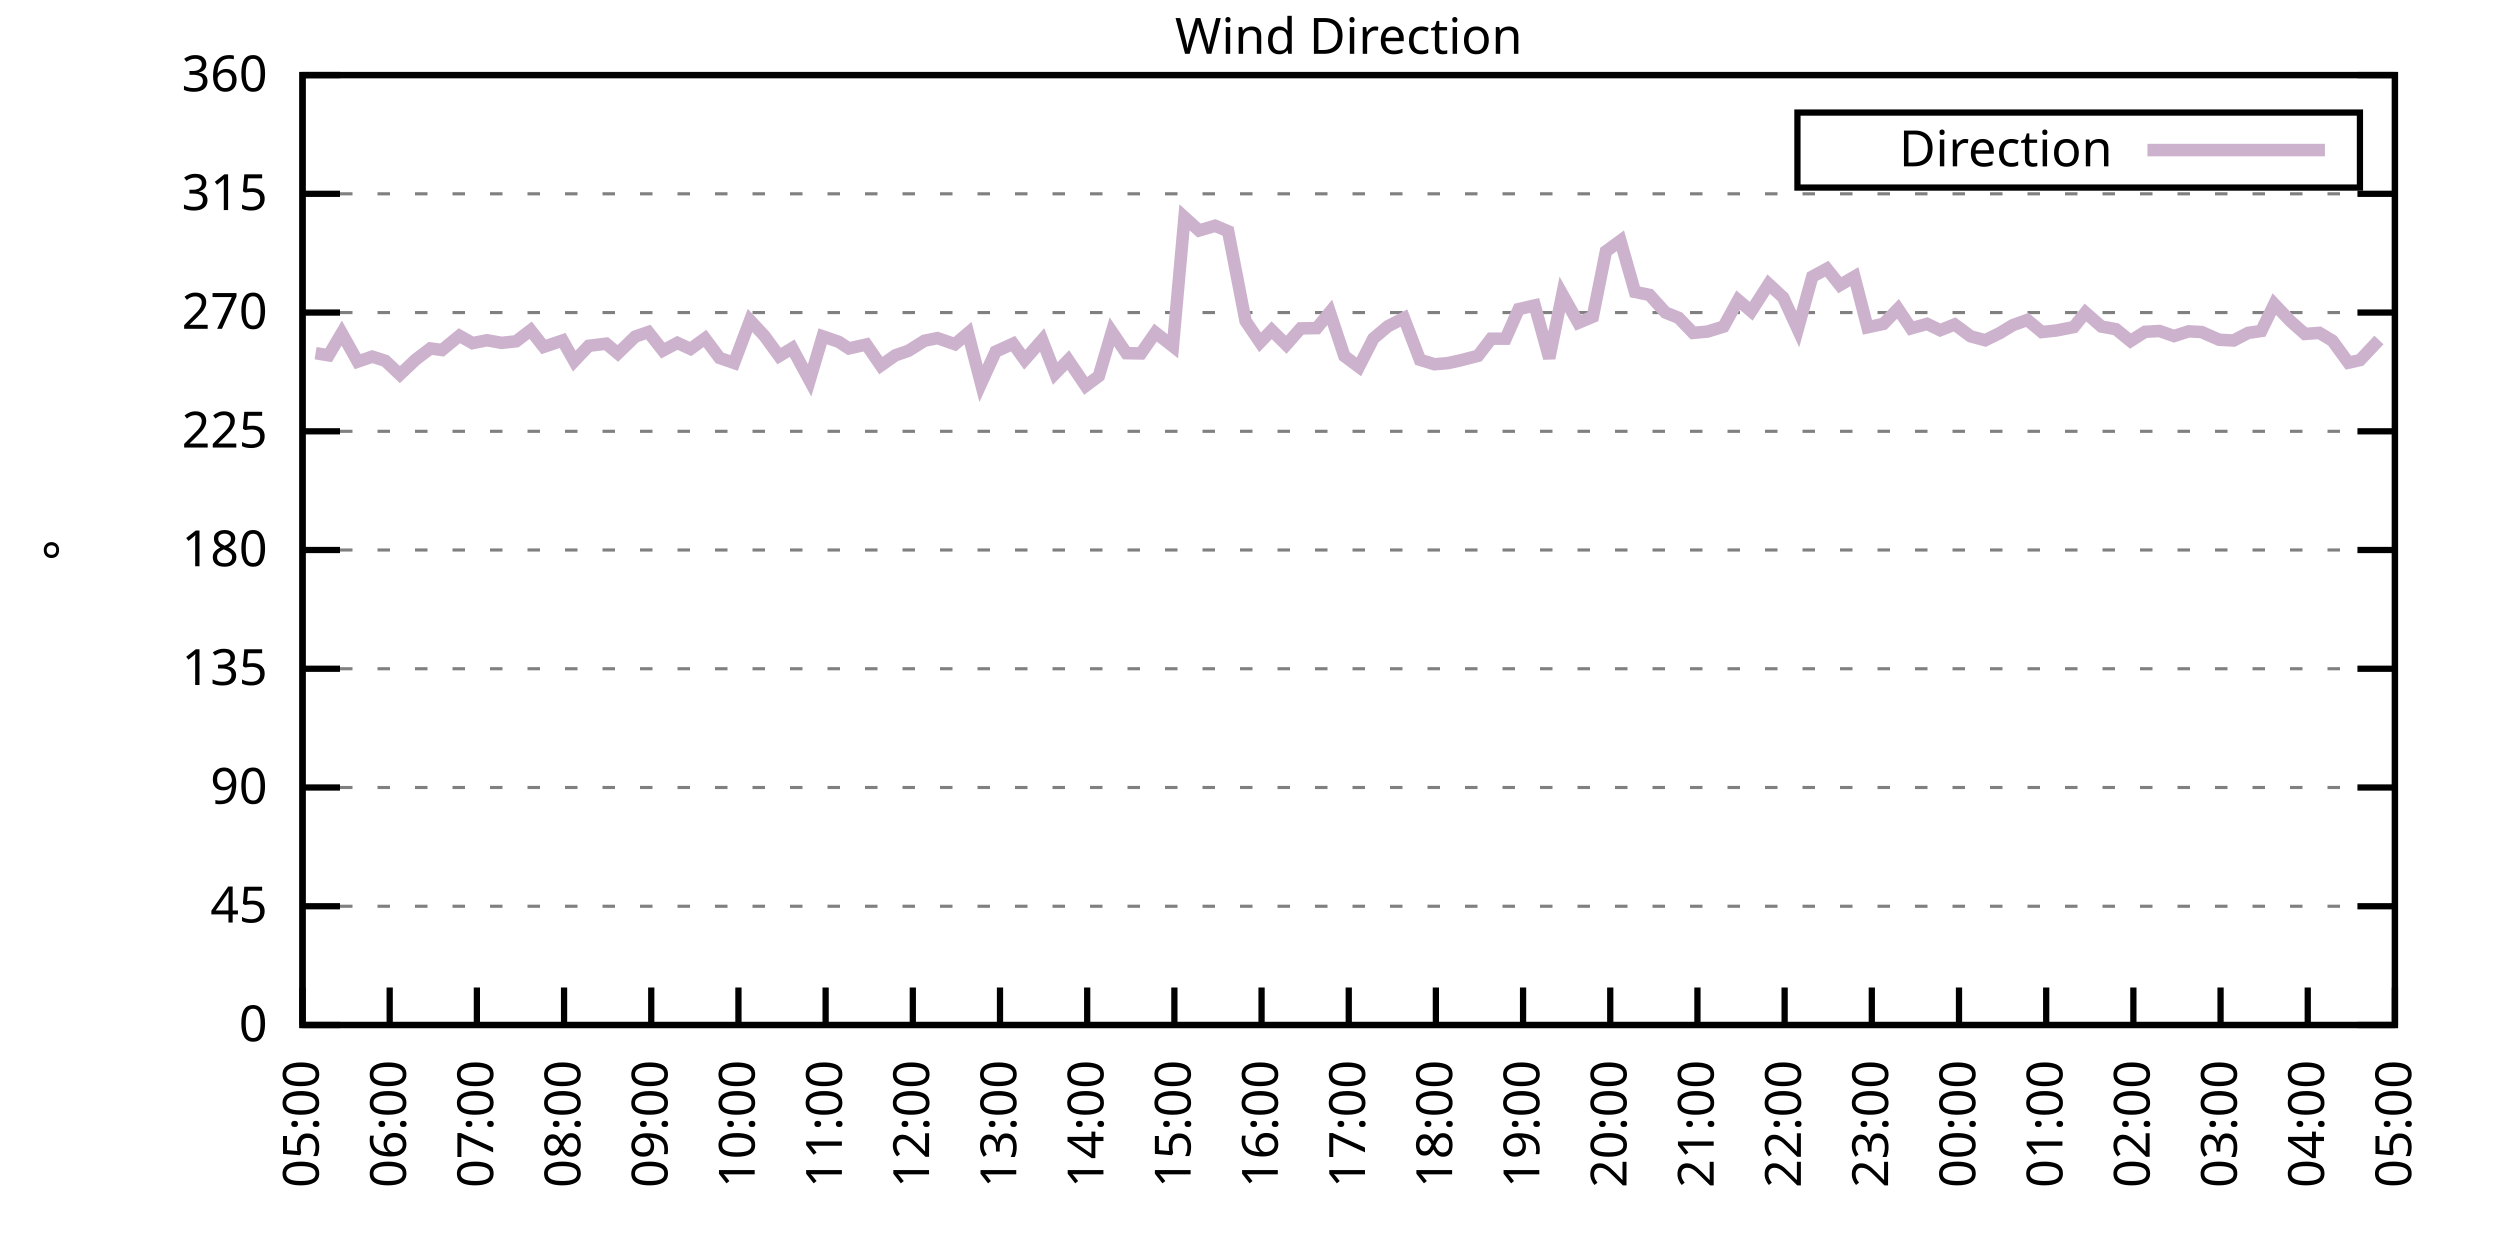
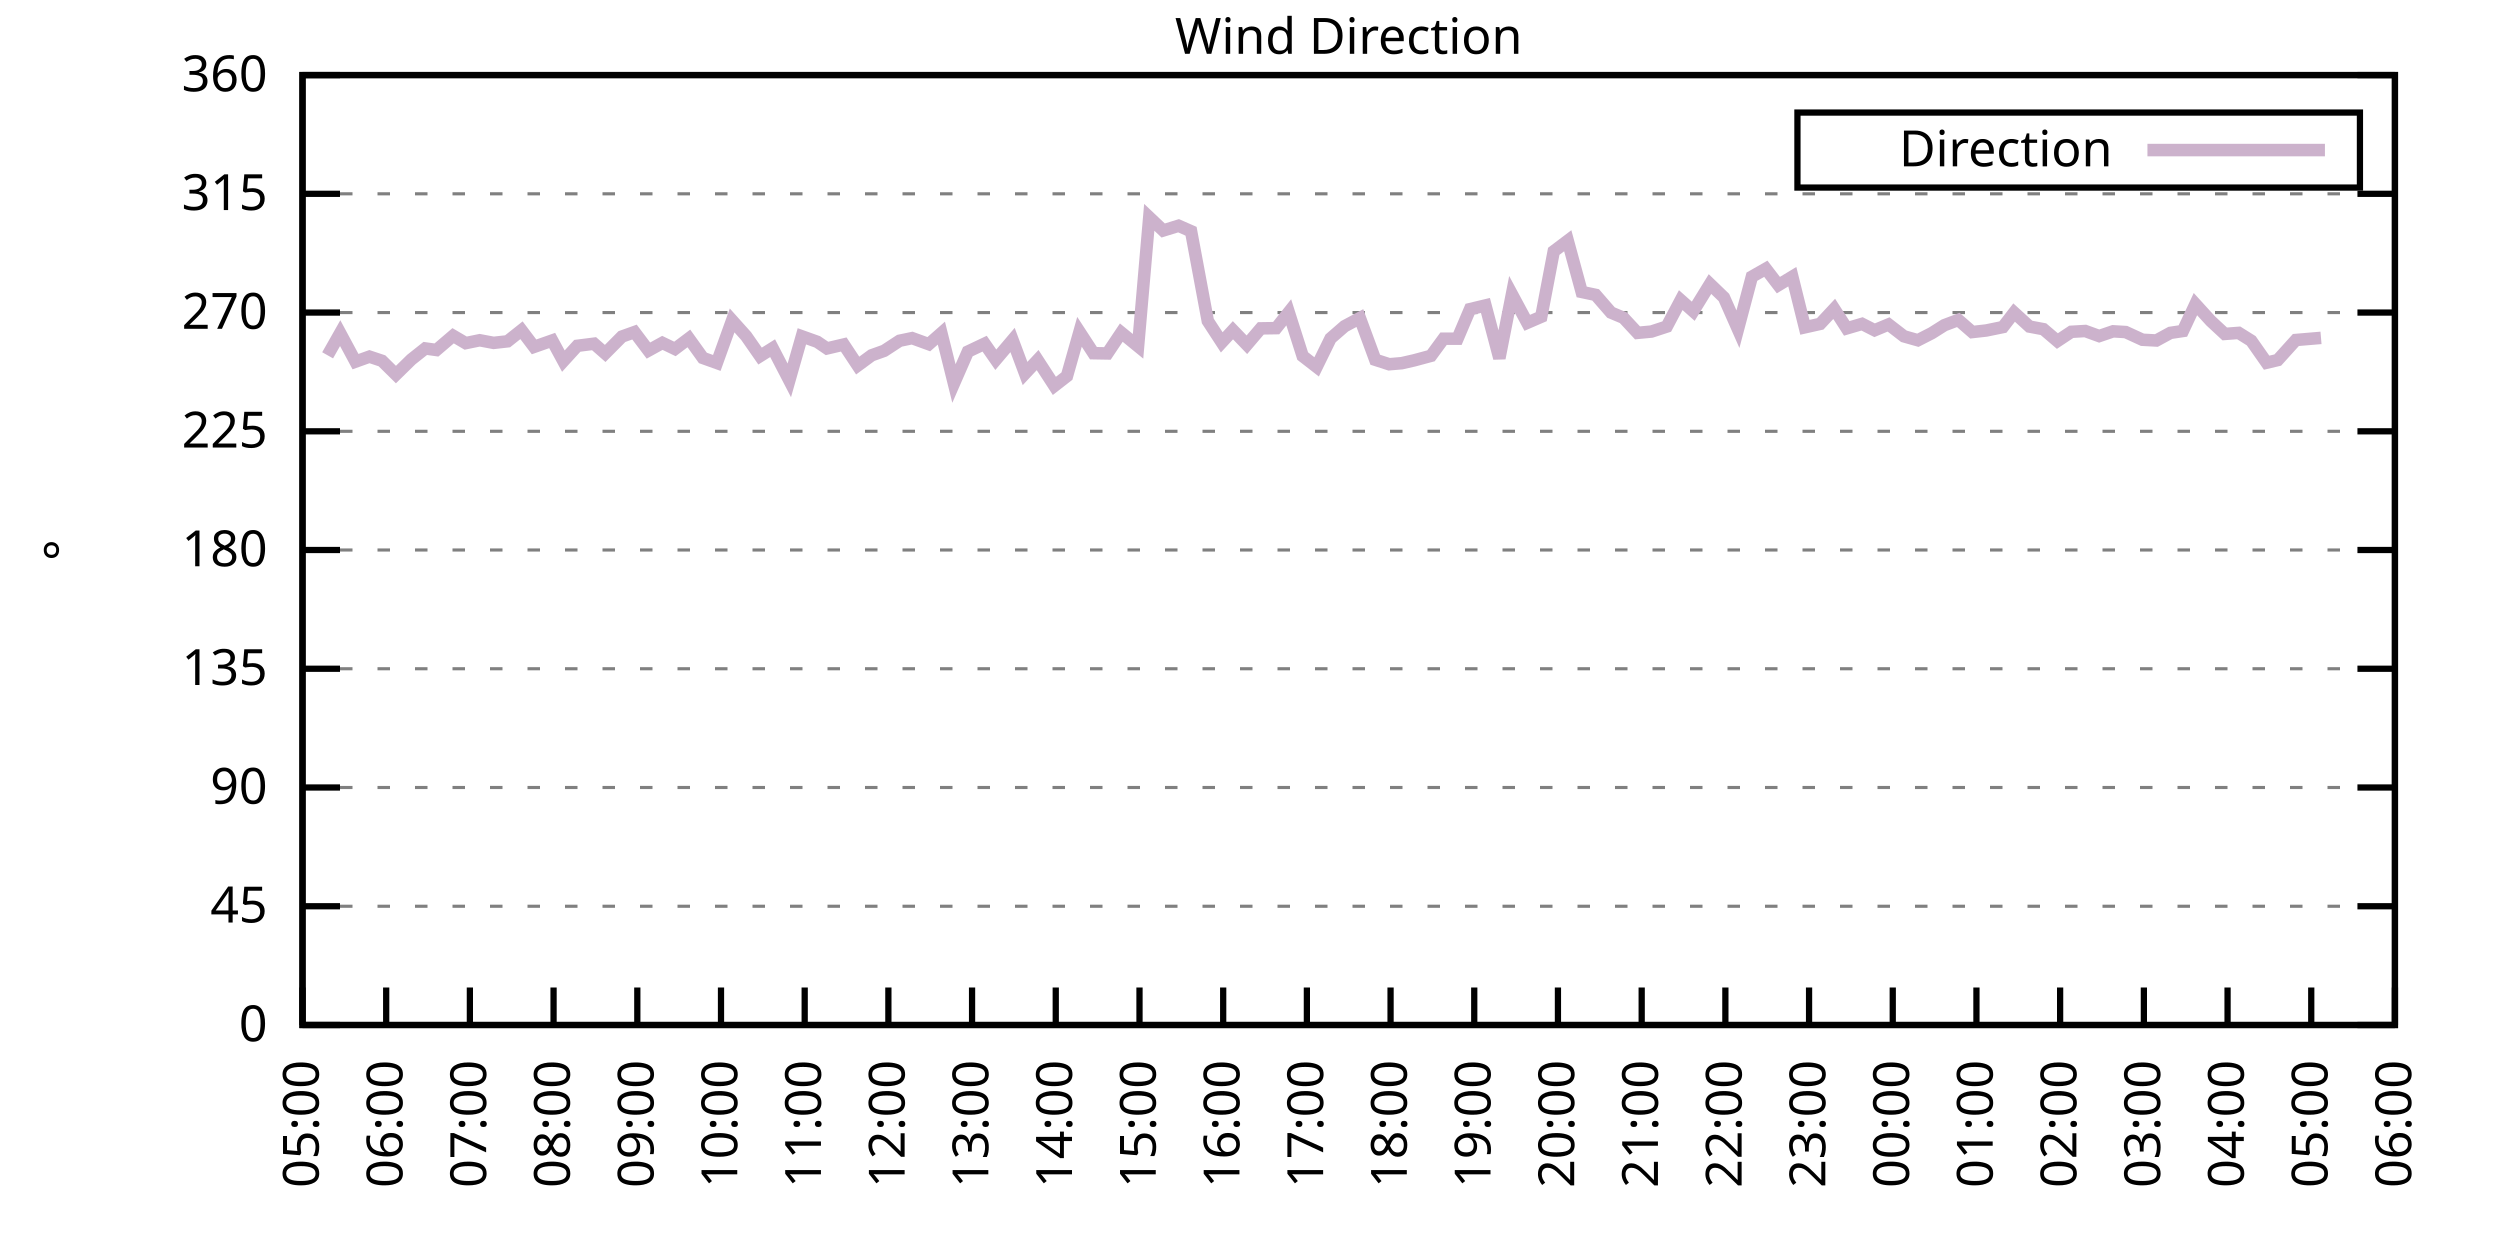
<svg xmlns="http://www.w3.org/2000/svg" xmlns:xlink="http://www.w3.org/1999/xlink" width="400" height="200" viewBox="0 0 400 200">
  <g id="gnuplot_canvas">
    <rect x="0" y="0" width="400" height="200" fill="none" />
    <defs>
      <circle id="gpDot" r="0.5" stroke-width="0.5" stroke="currentColor" />
      <path id="gpPt0" stroke-width="0.333" stroke="currentColor" d="M-1,0 h2 M0,-1 v2" />
      <path id="gpPt1" stroke-width="0.333" stroke="currentColor" d="M-1,-1 L1,1 M1,-1 L-1,1" />
      <path id="gpPt2" stroke-width="0.333" stroke="currentColor" d="M-1,0 L1,0 M0,-1 L0,1 M-1,-1 L1,1 M-1,1 L1,-1" />
      <rect id="gpPt3" stroke-width="0.333" stroke="currentColor" x="-1" y="-1" width="2" height="2" />
      <rect id="gpPt4" stroke-width="0.333" stroke="currentColor" fill="currentColor" x="-1" y="-1" width="2" height="2" />
      <circle id="gpPt5" stroke-width="0.333" stroke="currentColor" cx="0" cy="0" r="1" />
      <use xlink:href="#gpPt5" id="gpPt6" fill="currentColor" stroke="none" />
      <path id="gpPt7" stroke-width="0.333" stroke="currentColor" d="M0,-1.33 L-1.33,0.67 L1.33,0.67 z" />
      <use xlink:href="#gpPt7" id="gpPt8" fill="currentColor" stroke="none" />
      <use xlink:href="#gpPt7" id="gpPt9" stroke="currentColor" transform="rotate(180)" />
      <use xlink:href="#gpPt9" id="gpPt10" fill="currentColor" stroke="none" />
      <use xlink:href="#gpPt3" id="gpPt11" stroke="currentColor" transform="rotate(45)" />
      <use xlink:href="#gpPt11" id="gpPt12" fill="currentColor" stroke="none" />
      <path id="gpPt13" stroke-width="0.333" stroke="currentColor" d="M0,1.330 L1.265,0.411 L0.782,-1.067 L-0.782,-1.076 L-1.265,0.411 z" />
      <use xlink:href="#gpPt13" id="gpPt14" fill="currentColor" stroke="none" />
      <filter id="textbox" filterUnits="objectBoundingBox" x="0" y="0" height="1" width="1">
        <feFlood flood-color="white" flood-opacity="1" result="bgnd" />
        <feComposite in="SourceGraphic" in2="bgnd" operator="atop" />
      </filter>
      <filter id="greybox" filterUnits="objectBoundingBox" x="0" y="0" height="1" width="1">
        <feFlood flood-color="lightgrey" flood-opacity="1" result="grey" />
        <feComposite in="SourceGraphic" in2="grey" operator="atop" />
      </filter>
    </defs>
    <g fill="none" color="white" stroke="currentColor" stroke-width="1.00" stroke-linecap="butt" stroke-linejoin="miter">
</g>
    <g fill="none" color="black" stroke="currentColor" stroke-width="1.00" stroke-linecap="butt" stroke-linejoin="miter">
      <g stroke="none" shape-rendering="crispEdges">
        <polygon fill="rgb(255, 255, 255)" points="48.40,164.00 383.18,164.00 383.18,12.02 48.40,12.02 " />
      </g>
    </g>
    <g fill="none" color="black" stroke="currentColor" stroke-width="1.00" stroke-linecap="butt" stroke-linejoin="miter">
</g>
    <g fill="none" color="black" stroke="black" stroke-width="0.50" stroke-linecap="butt" stroke-linejoin="miter">
</g>
    <g fill="none" color="gray" stroke="currentColor" stroke-width="0.50" stroke-linecap="butt" stroke-linejoin="miter">
      <path stroke="gray" stroke-dasharray="2,4" class="gridline" d="M48.40,164.00 L383.19,164.00  " />
    </g>
    <g fill="none" color="gray" stroke="gray" stroke-width="1.00" stroke-linecap="butt" stroke-linejoin="miter">
</g>
    <g fill="none" color="black" stroke="currentColor" stroke-width="1.00" stroke-linecap="butt" stroke-linejoin="miter">
      <path stroke="black" d="M48.40,164.00 L54.40,164.00 M383.19,164.00 L377.19,164.00  " />
      <g transform="translate(42.80,166.60)" stroke="none" fill="black" font-family="Sans" font-size="8.00" text-anchor="end">
        <text>
          <tspan font-family="Sans"> 0</tspan>
        </text>
      </g>
    </g>
    <g fill="none" color="black" stroke="currentColor" stroke-width="1.00" stroke-linecap="butt" stroke-linejoin="miter">
</g>
    <g fill="none" color="black" stroke="black" stroke-width="0.50" stroke-linecap="butt" stroke-linejoin="miter">
</g>
    <g fill="none" color="gray" stroke="currentColor" stroke-width="0.50" stroke-linecap="butt" stroke-linejoin="miter">
      <path stroke="gray" stroke-dasharray="2,4" class="gridline" d="M48.40,145.00 L383.19,145.00  " />
    </g>
    <g fill="none" color="gray" stroke="gray" stroke-width="1.00" stroke-linecap="butt" stroke-linejoin="miter">
</g>
    <g fill="none" color="black" stroke="currentColor" stroke-width="1.00" stroke-linecap="butt" stroke-linejoin="miter">
      <path stroke="black" d="M48.40,145.00 L54.40,145.00 M383.19,145.00 L377.19,145.00  " />
      <g transform="translate(42.80,147.60)" stroke="none" fill="black" font-family="Sans" font-size="8.00" text-anchor="end">
        <text>
          <tspan font-family="Sans"> 45</tspan>
        </text>
      </g>
    </g>
    <g fill="none" color="black" stroke="currentColor" stroke-width="1.00" stroke-linecap="butt" stroke-linejoin="miter">
</g>
    <g fill="none" color="black" stroke="black" stroke-width="0.50" stroke-linecap="butt" stroke-linejoin="miter">
</g>
    <g fill="none" color="gray" stroke="currentColor" stroke-width="0.50" stroke-linecap="butt" stroke-linejoin="miter">
      <path stroke="gray" stroke-dasharray="2,4" class="gridline" d="M48.40,126.00 L383.19,126.00  " />
    </g>
    <g fill="none" color="gray" stroke="gray" stroke-width="1.00" stroke-linecap="butt" stroke-linejoin="miter">
</g>
    <g fill="none" color="black" stroke="currentColor" stroke-width="1.00" stroke-linecap="butt" stroke-linejoin="miter">
      <path stroke="black" d="M48.40,126.00 L54.40,126.00 M383.19,126.00 L377.19,126.00  " />
      <g transform="translate(42.80,128.60)" stroke="none" fill="black" font-family="Sans" font-size="8.00" text-anchor="end">
        <text>
          <tspan font-family="Sans"> 90</tspan>
        </text>
      </g>
    </g>
    <g fill="none" color="black" stroke="currentColor" stroke-width="1.00" stroke-linecap="butt" stroke-linejoin="miter">
</g>
    <g fill="none" color="black" stroke="black" stroke-width="0.50" stroke-linecap="butt" stroke-linejoin="miter">
</g>
    <g fill="none" color="gray" stroke="currentColor" stroke-width="0.50" stroke-linecap="butt" stroke-linejoin="miter">
      <path stroke="gray" stroke-dasharray="2,4" class="gridline" d="M48.40,107.00 L383.19,107.00  " />
    </g>
    <g fill="none" color="gray" stroke="gray" stroke-width="1.00" stroke-linecap="butt" stroke-linejoin="miter">
</g>
    <g fill="none" color="black" stroke="currentColor" stroke-width="1.00" stroke-linecap="butt" stroke-linejoin="miter">
      <path stroke="black" d="M48.40,107.00 L54.40,107.00 M383.19,107.00 L377.19,107.00  " />
      <g transform="translate(42.80,109.60)" stroke="none" fill="black" font-family="Sans" font-size="8.00" text-anchor="end">
        <text>
          <tspan font-family="Sans"> 135</tspan>
        </text>
      </g>
    </g>
    <g fill="none" color="black" stroke="currentColor" stroke-width="1.00" stroke-linecap="butt" stroke-linejoin="miter">
</g>
    <g fill="none" color="black" stroke="black" stroke-width="0.50" stroke-linecap="butt" stroke-linejoin="miter">
</g>
    <g fill="none" color="gray" stroke="currentColor" stroke-width="0.50" stroke-linecap="butt" stroke-linejoin="miter">
      <path stroke="gray" stroke-dasharray="2,4" class="gridline" d="M48.40,88.00 L383.19,88.00  " />
    </g>
    <g fill="none" color="gray" stroke="gray" stroke-width="1.00" stroke-linecap="butt" stroke-linejoin="miter">
</g>
    <g fill="none" color="black" stroke="currentColor" stroke-width="1.00" stroke-linecap="butt" stroke-linejoin="miter">
      <path stroke="black" d="M48.40,88.00 L54.40,88.00 M383.19,88.00 L377.19,88.00  " />
      <g transform="translate(42.80,90.60)" stroke="none" fill="black" font-family="Sans" font-size="8.00" text-anchor="end">
        <text>
          <tspan font-family="Sans"> 180</tspan>
        </text>
      </g>
    </g>
    <g fill="none" color="black" stroke="currentColor" stroke-width="1.00" stroke-linecap="butt" stroke-linejoin="miter">
</g>
    <g fill="none" color="black" stroke="black" stroke-width="0.50" stroke-linecap="butt" stroke-linejoin="miter">
</g>
    <g fill="none" color="gray" stroke="currentColor" stroke-width="0.50" stroke-linecap="butt" stroke-linejoin="miter">
      <path stroke="gray" stroke-dasharray="2,4" class="gridline" d="M48.40,69.01 L383.19,69.01  " />
    </g>
    <g fill="none" color="gray" stroke="gray" stroke-width="1.00" stroke-linecap="butt" stroke-linejoin="miter">
</g>
    <g fill="none" color="black" stroke="currentColor" stroke-width="1.00" stroke-linecap="butt" stroke-linejoin="miter">
      <path stroke="black" d="M48.40,69.01 L54.40,69.01 M383.19,69.01 L377.19,69.01  " />
      <g transform="translate(42.80,71.61)" stroke="none" fill="black" font-family="Sans" font-size="8.00" text-anchor="end">
        <text>
          <tspan font-family="Sans"> 225</tspan>
        </text>
      </g>
    </g>
    <g fill="none" color="black" stroke="currentColor" stroke-width="1.00" stroke-linecap="butt" stroke-linejoin="miter">
</g>
    <g fill="none" color="black" stroke="black" stroke-width="0.50" stroke-linecap="butt" stroke-linejoin="miter">
</g>
    <g fill="none" color="gray" stroke="currentColor" stroke-width="0.50" stroke-linecap="butt" stroke-linejoin="miter">
      <path stroke="gray" stroke-dasharray="2,4" class="gridline" d="M48.40,50.01 L383.19,50.01  " />
    </g>
    <g fill="none" color="gray" stroke="gray" stroke-width="1.00" stroke-linecap="butt" stroke-linejoin="miter">
</g>
    <g fill="none" color="black" stroke="currentColor" stroke-width="1.00" stroke-linecap="butt" stroke-linejoin="miter">
      <path stroke="black" d="M48.40,50.01 L54.40,50.01 M383.19,50.01 L377.19,50.01  " />
      <g transform="translate(42.80,52.61)" stroke="none" fill="black" font-family="Sans" font-size="8.00" text-anchor="end">
        <text>
          <tspan font-family="Sans"> 270</tspan>
        </text>
      </g>
    </g>
    <g fill="none" color="black" stroke="currentColor" stroke-width="1.00" stroke-linecap="butt" stroke-linejoin="miter">
</g>
    <g fill="none" color="black" stroke="black" stroke-width="0.50" stroke-linecap="butt" stroke-linejoin="miter">
</g>
    <g fill="none" color="gray" stroke="currentColor" stroke-width="0.50" stroke-linecap="butt" stroke-linejoin="miter">
      <path stroke="gray" stroke-dasharray="2,4" class="gridline" d="M48.40,31.01 L383.19,31.01  " />
    </g>
    <g fill="none" color="gray" stroke="gray" stroke-width="1.00" stroke-linecap="butt" stroke-linejoin="miter">
</g>
    <g fill="none" color="black" stroke="currentColor" stroke-width="1.00" stroke-linecap="butt" stroke-linejoin="miter">
      <path stroke="black" d="M48.40,31.01 L54.40,31.01 M383.19,31.01 L377.19,31.01  " />
      <g transform="translate(42.80,33.61)" stroke="none" fill="black" font-family="Sans" font-size="8.00" text-anchor="end">
        <text>
          <tspan font-family="Sans"> 315</tspan>
        </text>
      </g>
    </g>
    <g fill="none" color="black" stroke="currentColor" stroke-width="1.00" stroke-linecap="butt" stroke-linejoin="miter">
</g>
    <g fill="none" color="black" stroke="black" stroke-width="0.50" stroke-linecap="butt" stroke-linejoin="miter">
</g>
    <g fill="none" color="gray" stroke="currentColor" stroke-width="0.50" stroke-linecap="butt" stroke-linejoin="miter">
      <path stroke="gray" stroke-dasharray="2,4" class="gridline" d="M48.40,12.01 L383.19,12.01  " />
    </g>
    <g fill="none" color="gray" stroke="gray" stroke-width="1.00" stroke-linecap="butt" stroke-linejoin="miter">
</g>
    <g fill="none" color="black" stroke="currentColor" stroke-width="1.00" stroke-linecap="butt" stroke-linejoin="miter">
      <path stroke="black" d="M48.40,12.01 L54.40,12.01 M383.19,12.01 L377.19,12.01  " />
      <g transform="translate(42.80,14.61)" stroke="none" fill="black" font-family="Sans" font-size="8.00" text-anchor="end">
        <text>
          <tspan font-family="Sans"> 360</tspan>
        </text>
      </g>
    </g>
    <g fill="none" color="black" stroke="currentColor" stroke-width="1.00" stroke-linecap="butt" stroke-linejoin="miter">
      <path stroke="black" d="M48.40,164.00 L48.40,158.00  " />
      <g transform="translate(51.00,169.60) rotate(270.00)" stroke="none" fill="black" font-family="Sans" font-size="8.00" text-anchor="end">
        <text>
          <tspan font-family="Sans">05:00</tspan>
        </text>
      </g>
    </g>
    <g fill="none" color="black" stroke="currentColor" stroke-width="1.00" stroke-linecap="butt" stroke-linejoin="miter">
-       <path stroke="black" d="M62.35,164.00 L62.35,158.00  " />
-       <g transform="translate(64.95,169.60) rotate(270.00)" stroke="none" fill="black" font-family="Sans" font-size="8.00" text-anchor="end">
+       <path stroke="black" d="M61.79,164.00 L61.79,158.00  " />
+       <g transform="translate(64.39,169.60) rotate(270.00)" stroke="none" fill="black" font-family="Sans" font-size="8.00" text-anchor="end">
        <text>
          <tspan font-family="Sans">06:00</tspan>
        </text>
      </g>
    </g>
    <g fill="none" color="black" stroke="currentColor" stroke-width="1.00" stroke-linecap="butt" stroke-linejoin="miter">
-       <path stroke="black" d="M76.30,164.00 L76.30,158.00  " />
-       <g transform="translate(78.90,169.60) rotate(270.00)" stroke="none" fill="black" font-family="Sans" font-size="8.00" text-anchor="end">
+       <path stroke="black" d="M75.18,164.00 L75.18,158.00  " />
+       <g transform="translate(77.78,169.60) rotate(270.00)" stroke="none" fill="black" font-family="Sans" font-size="8.00" text-anchor="end">
        <text>
          <tspan font-family="Sans">07:00</tspan>
        </text>
      </g>
    </g>
    <g fill="none" color="black" stroke="currentColor" stroke-width="1.00" stroke-linecap="butt" stroke-linejoin="miter">
-       <path stroke="black" d="M90.25,164.00 L90.25,158.00  " />
-       <g transform="translate(92.85,169.60) rotate(270.00)" stroke="none" fill="black" font-family="Sans" font-size="8.00" text-anchor="end">
+       <path stroke="black" d="M88.57,164.00 L88.57,158.00  " />
+       <g transform="translate(91.17,169.60) rotate(270.00)" stroke="none" fill="black" font-family="Sans" font-size="8.00" text-anchor="end">
        <text>
          <tspan font-family="Sans">08:00</tspan>
        </text>
      </g>
    </g>
    <g fill="none" color="black" stroke="currentColor" stroke-width="1.00" stroke-linecap="butt" stroke-linejoin="miter">
-       <path stroke="black" d="M104.20,164.00 L104.20,158.00  " />
-       <g transform="translate(106.80,169.60) rotate(270.00)" stroke="none" fill="black" font-family="Sans" font-size="8.00" text-anchor="end">
+       <path stroke="black" d="M101.97,164.00 L101.97,158.00  " />
+       <g transform="translate(104.57,169.60) rotate(270.00)" stroke="none" fill="black" font-family="Sans" font-size="8.00" text-anchor="end">
        <text>
          <tspan font-family="Sans">09:00</tspan>
        </text>
      </g>
    </g>
    <g fill="none" color="black" stroke="currentColor" stroke-width="1.00" stroke-linecap="butt" stroke-linejoin="miter">
-       <path stroke="black" d="M118.15,164.00 L118.15,158.00  " />
-       <g transform="translate(120.75,169.60) rotate(270.00)" stroke="none" fill="black" font-family="Sans" font-size="8.00" text-anchor="end">
+       <path stroke="black" d="M115.36,164.00 L115.36,158.00  " />
+       <g transform="translate(117.96,169.60) rotate(270.00)" stroke="none" fill="black" font-family="Sans" font-size="8.00" text-anchor="end">
        <text>
          <tspan font-family="Sans">10:00</tspan>
        </text>
      </g>
    </g>
    <g fill="none" color="black" stroke="currentColor" stroke-width="1.00" stroke-linecap="butt" stroke-linejoin="miter">
-       <path stroke="black" d="M132.10,164.00 L132.10,158.00  " />
-       <g transform="translate(134.70,169.60) rotate(270.00)" stroke="none" fill="black" font-family="Sans" font-size="8.00" text-anchor="end">
+       <path stroke="black" d="M128.75,164.00 L128.75,158.00  " />
+       <g transform="translate(131.35,169.60) rotate(270.00)" stroke="none" fill="black" font-family="Sans" font-size="8.00" text-anchor="end">
        <text>
          <tspan font-family="Sans">11:00</tspan>
        </text>
      </g>
    </g>
    <g fill="none" color="black" stroke="currentColor" stroke-width="1.00" stroke-linecap="butt" stroke-linejoin="miter">
-       <path stroke="black" d="M146.05,164.00 L146.05,158.00  " />
-       <g transform="translate(148.65,169.60) rotate(270.00)" stroke="none" fill="black" font-family="Sans" font-size="8.00" text-anchor="end">
+       <path stroke="black" d="M142.14,164.00 L142.14,158.00  " />
+       <g transform="translate(144.74,169.60) rotate(270.00)" stroke="none" fill="black" font-family="Sans" font-size="8.00" text-anchor="end">
        <text>
          <tspan font-family="Sans">12:00</tspan>
        </text>
      </g>
    </g>
    <g fill="none" color="black" stroke="currentColor" stroke-width="1.00" stroke-linecap="butt" stroke-linejoin="miter">
-       <path stroke="black" d="M160.00,164.00 L160.00,158.00  " />
-       <g transform="translate(162.60,169.60) rotate(270.00)" stroke="none" fill="black" font-family="Sans" font-size="8.00" text-anchor="end">
+       <path stroke="black" d="M155.53,164.00 L155.53,158.00  " />
+       <g transform="translate(158.13,169.60) rotate(270.00)" stroke="none" fill="black" font-family="Sans" font-size="8.00" text-anchor="end">
        <text>
          <tspan font-family="Sans">13:00</tspan>
        </text>
      </g>
    </g>
    <g fill="none" color="black" stroke="currentColor" stroke-width="1.00" stroke-linecap="butt" stroke-linejoin="miter">
-       <path stroke="black" d="M173.95,164.00 L173.95,158.00  " />
-       <g transform="translate(176.55,169.60) rotate(270.00)" stroke="none" fill="black" font-family="Sans" font-size="8.00" text-anchor="end">
+       <path stroke="black" d="M168.92,164.00 L168.92,158.00  " />
+       <g transform="translate(171.52,169.60) rotate(270.00)" stroke="none" fill="black" font-family="Sans" font-size="8.00" text-anchor="end">
        <text>
          <tspan font-family="Sans">14:00</tspan>
        </text>
      </g>
    </g>
    <g fill="none" color="black" stroke="currentColor" stroke-width="1.00" stroke-linecap="butt" stroke-linejoin="miter">
-       <path stroke="black" d="M187.90,164.00 L187.90,158.00  " />
-       <g transform="translate(190.50,169.60) rotate(270.00)" stroke="none" fill="black" font-family="Sans" font-size="8.00" text-anchor="end">
+       <path stroke="black" d="M182.32,164.00 L182.32,158.00  " />
+       <g transform="translate(184.92,169.60) rotate(270.00)" stroke="none" fill="black" font-family="Sans" font-size="8.00" text-anchor="end">
        <text>
          <tspan font-family="Sans">15:00</tspan>
        </text>
      </g>
    </g>
    <g fill="none" color="black" stroke="currentColor" stroke-width="1.00" stroke-linecap="butt" stroke-linejoin="miter">
-       <path stroke="black" d="M201.85,164.00 L201.85,158.00  " />
-       <g transform="translate(204.45,169.60) rotate(270.00)" stroke="none" fill="black" font-family="Sans" font-size="8.00" text-anchor="end">
+       <path stroke="black" d="M195.71,164.00 L195.71,158.00  " />
+       <g transform="translate(198.31,169.60) rotate(270.00)" stroke="none" fill="black" font-family="Sans" font-size="8.00" text-anchor="end">
        <text>
          <tspan font-family="Sans">16:00</tspan>
        </text>
      </g>
    </g>
    <g fill="none" color="black" stroke="currentColor" stroke-width="1.00" stroke-linecap="butt" stroke-linejoin="miter">
-       <path stroke="black" d="M215.80,164.00 L215.80,158.00  " />
-       <g transform="translate(218.40,169.60) rotate(270.00)" stroke="none" fill="black" font-family="Sans" font-size="8.00" text-anchor="end">
+       <path stroke="black" d="M209.10,164.00 L209.10,158.00  " />
+       <g transform="translate(211.70,169.60) rotate(270.00)" stroke="none" fill="black" font-family="Sans" font-size="8.00" text-anchor="end">
        <text>
          <tspan font-family="Sans">17:00</tspan>
        </text>
      </g>
    </g>
    <g fill="none" color="black" stroke="currentColor" stroke-width="1.00" stroke-linecap="butt" stroke-linejoin="miter">
-       <path stroke="black" d="M229.74,164.00 L229.74,158.00  " />
-       <g transform="translate(232.34,169.60) rotate(270.00)" stroke="none" fill="black" font-family="Sans" font-size="8.00" text-anchor="end">
+       <path stroke="black" d="M222.49,164.00 L222.49,158.00  " />
+       <g transform="translate(225.09,169.60) rotate(270.00)" stroke="none" fill="black" font-family="Sans" font-size="8.00" text-anchor="end">
        <text>
          <tspan font-family="Sans">18:00</tspan>
        </text>
      </g>
    </g>
    <g fill="none" color="black" stroke="currentColor" stroke-width="1.00" stroke-linecap="butt" stroke-linejoin="miter">
-       <path stroke="black" d="M243.69,164.00 L243.69,158.00  " />
-       <g transform="translate(246.29,169.60) rotate(270.00)" stroke="none" fill="black" font-family="Sans" font-size="8.00" text-anchor="end">
+       <path stroke="black" d="M235.88,164.00 L235.88,158.00  " />
+       <g transform="translate(238.48,169.60) rotate(270.00)" stroke="none" fill="black" font-family="Sans" font-size="8.00" text-anchor="end">
        <text>
          <tspan font-family="Sans">19:00</tspan>
        </text>
      </g>
    </g>
    <g fill="none" color="black" stroke="currentColor" stroke-width="1.00" stroke-linecap="butt" stroke-linejoin="miter">
-       <path stroke="black" d="M257.64,164.00 L257.64,158.00  " />
-       <g transform="translate(260.24,169.60) rotate(270.00)" stroke="none" fill="black" font-family="Sans" font-size="8.00" text-anchor="end">
+       <path stroke="black" d="M249.27,164.00 L249.27,158.00  " />
+       <g transform="translate(251.87,169.60) rotate(270.00)" stroke="none" fill="black" font-family="Sans" font-size="8.00" text-anchor="end">
        <text>
          <tspan font-family="Sans">20:00</tspan>
        </text>
      </g>
    </g>
    <g fill="none" color="black" stroke="currentColor" stroke-width="1.00" stroke-linecap="butt" stroke-linejoin="miter">
-       <path stroke="black" d="M271.59,164.00 L271.59,158.00  " />
-       <g transform="translate(274.19,169.60) rotate(270.00)" stroke="none" fill="black" font-family="Sans" font-size="8.00" text-anchor="end">
+       <path stroke="black" d="M262.67,164.00 L262.67,158.00  " />
+       <g transform="translate(265.27,169.60) rotate(270.00)" stroke="none" fill="black" font-family="Sans" font-size="8.00" text-anchor="end">
        <text>
          <tspan font-family="Sans">21:00</tspan>
        </text>
      </g>
    </g>
    <g fill="none" color="black" stroke="currentColor" stroke-width="1.00" stroke-linecap="butt" stroke-linejoin="miter">
-       <path stroke="black" d="M285.54,164.00 L285.54,158.00  " />
-       <g transform="translate(288.14,169.60) rotate(270.00)" stroke="none" fill="black" font-family="Sans" font-size="8.00" text-anchor="end">
+       <path stroke="black" d="M276.06,164.00 L276.06,158.00  " />
+       <g transform="translate(278.66,169.60) rotate(270.00)" stroke="none" fill="black" font-family="Sans" font-size="8.00" text-anchor="end">
        <text>
          <tspan font-family="Sans">22:00</tspan>
        </text>
      </g>
    </g>
    <g fill="none" color="black" stroke="currentColor" stroke-width="1.00" stroke-linecap="butt" stroke-linejoin="miter">
-       <path stroke="black" d="M299.49,164.00 L299.49,158.00  " />
-       <g transform="translate(302.09,169.60) rotate(270.00)" stroke="none" fill="black" font-family="Sans" font-size="8.00" text-anchor="end">
+       <path stroke="black" d="M289.45,164.00 L289.45,158.00  " />
+       <g transform="translate(292.05,169.60) rotate(270.00)" stroke="none" fill="black" font-family="Sans" font-size="8.00" text-anchor="end">
        <text>
          <tspan font-family="Sans">23:00</tspan>
        </text>
      </g>
    </g>
    <g fill="none" color="black" stroke="currentColor" stroke-width="1.00" stroke-linecap="butt" stroke-linejoin="miter">
-       <path stroke="black" d="M313.44,164.00 L313.44,158.00  " />
-       <g transform="translate(316.04,169.60) rotate(270.00)" stroke="none" fill="black" font-family="Sans" font-size="8.00" text-anchor="end">
+       <path stroke="black" d="M302.84,164.00 L302.84,158.00  " />
+       <g transform="translate(305.44,169.60) rotate(270.00)" stroke="none" fill="black" font-family="Sans" font-size="8.00" text-anchor="end">
        <text>
          <tspan font-family="Sans">00:00</tspan>
        </text>
      </g>
    </g>
    <g fill="none" color="black" stroke="currentColor" stroke-width="1.00" stroke-linecap="butt" stroke-linejoin="miter">
-       <path stroke="black" d="M327.39,164.00 L327.39,158.00  " />
-       <g transform="translate(329.99,169.60) rotate(270.00)" stroke="none" fill="black" font-family="Sans" font-size="8.00" text-anchor="end">
+       <path stroke="black" d="M316.23,164.00 L316.23,158.00  " />
+       <g transform="translate(318.83,169.60) rotate(270.00)" stroke="none" fill="black" font-family="Sans" font-size="8.00" text-anchor="end">
        <text>
          <tspan font-family="Sans">01:00</tspan>
        </text>
      </g>
    </g>
    <g fill="none" color="black" stroke="currentColor" stroke-width="1.00" stroke-linecap="butt" stroke-linejoin="miter">
-       <path stroke="black" d="M341.34,164.00 L341.34,158.00  " />
-       <g transform="translate(343.94,169.60) rotate(270.00)" stroke="none" fill="black" font-family="Sans" font-size="8.00" text-anchor="end">
+       <path stroke="black" d="M329.62,164.00 L329.62,158.00  " />
+       <g transform="translate(332.22,169.60) rotate(270.00)" stroke="none" fill="black" font-family="Sans" font-size="8.00" text-anchor="end">
        <text>
          <tspan font-family="Sans">02:00</tspan>
        </text>
      </g>
    </g>
    <g fill="none" color="black" stroke="currentColor" stroke-width="1.00" stroke-linecap="butt" stroke-linejoin="miter">
-       <path stroke="black" d="M355.29,164.00 L355.29,158.00  " />
-       <g transform="translate(357.89,169.60) rotate(270.00)" stroke="none" fill="black" font-family="Sans" font-size="8.00" text-anchor="end">
+       <path stroke="black" d="M343.02,164.00 L343.02,158.00  " />
+       <g transform="translate(345.62,169.60) rotate(270.00)" stroke="none" fill="black" font-family="Sans" font-size="8.00" text-anchor="end">
        <text>
          <tspan font-family="Sans">03:00</tspan>
        </text>
      </g>
    </g>
    <g fill="none" color="black" stroke="currentColor" stroke-width="1.00" stroke-linecap="butt" stroke-linejoin="miter">
-       <path stroke="black" d="M369.24,164.00 L369.24,158.00  " />
-       <g transform="translate(371.84,169.60) rotate(270.00)" stroke="none" fill="black" font-family="Sans" font-size="8.00" text-anchor="end">
+       <path stroke="black" d="M356.41,164.00 L356.41,158.00  " />
+       <g transform="translate(359.01,169.60) rotate(270.00)" stroke="none" fill="black" font-family="Sans" font-size="8.00" text-anchor="end">
        <text>
          <tspan font-family="Sans">04:00</tspan>
+         </text>
+       </g>
+     </g>
+     <g fill="none" color="black" stroke="currentColor" stroke-width="1.00" stroke-linecap="butt" stroke-linejoin="miter">
+       <path stroke="black" d="M369.80,164.00 L369.80,158.00  " />
+       <g transform="translate(372.40,169.60) rotate(270.00)" stroke="none" fill="black" font-family="Sans" font-size="8.00" text-anchor="end">
+         <text>
+           <tspan font-family="Sans">05:00</tspan>
        </text>
      </g>
    </g>
    <g fill="none" color="black" stroke="currentColor" stroke-width="1.00" stroke-linecap="butt" stroke-linejoin="miter">
      <path stroke="black" d="M383.19,164.00 L383.19,158.00  " />
      <g transform="translate(385.79,169.60) rotate(270.00)" stroke="none" fill="black" font-family="Sans" font-size="8.00" text-anchor="end">
        <text>
-           <tspan font-family="Sans">05:00</tspan>
+           <tspan font-family="Sans">06:00</tspan>
        </text>
      </g>
    </g>
    <g fill="none" color="black" stroke="currentColor" stroke-width="1.00" stroke-linecap="butt" stroke-linejoin="miter">
</g>
    <g fill="none" color="black" stroke="currentColor" stroke-width="1.00" stroke-linecap="butt" stroke-linejoin="miter">
      <path stroke="black" d="M48.40,12.01 L48.40,164.00 L383.19,164.00 L383.19,12.01 L48.40,12.01 Z  " />
    </g>
    <g fill="none" color="black" stroke="currentColor" stroke-width="1.00" stroke-linecap="butt" stroke-linejoin="miter">
</g>
    <g fill="none" color="black" stroke="currentColor" stroke-width="1.00" stroke-linecap="butt" stroke-linejoin="miter">
      <path stroke="black" d="M287.59,30.01 L287.59,18.01 L377.59,18.01 L377.59,30.01 L287.59,30.01 Z  " />
    </g>
    <g id="Wind_direction_plot_1">
      <g fill="none" color="white" stroke="black" stroke-width="2.00" stroke-linecap="butt" stroke-linejoin="miter">
</g>
      <g fill="none" color="black" stroke="currentColor" stroke-width="2.00" stroke-linecap="butt" stroke-linejoin="miter">
        <g transform="translate(337.99,26.61)" stroke="none" fill="black" font-family="Sans" font-size="8.00" text-anchor="end">
          <text>
            <tspan font-family="Sans">Direction</tspan>
          </text>
        </g>
      </g>
      <g fill="none" color="black" stroke="currentColor" stroke-width="2.00" stroke-linecap="butt" stroke-linejoin="miter">
-         <path stroke="rgb(204, 178, 204)" d="M343.59,24.01 L371.99,24.01 M50.49,56.51 L52.58,56.85 L54.68,53.30 L57.23,57.86 L59.56,57.06 L61.65,57.73   L63.98,59.93 L66.53,57.52 L68.86,55.75 L70.72,56.00 L73.51,53.72 L75.60,54.90 L77.93,54.44 L80.25,54.86   L82.58,54.61 L84.90,52.84 L86.99,55.50 L90.02,54.48 L91.88,57.78 L94.20,55.33 L96.99,54.99 L98.85,56.55   L101.64,53.85 L103.73,53.13 L106.06,56.09 L108.38,54.86 L110.48,55.83 L112.80,54.15 L115.13,57.27 L117.45,58.07   L120.01,51.27 L122.33,53.77 L124.66,56.97 L126.75,55.71 L129.54,60.86 L131.63,53.81 L134.19,54.69 L135.82,55.75   L138.61,55.12 L140.93,58.49 L143.26,56.85 L145.35,56.13 L147.91,54.52 L150.00,54.10 L152.79,55.07 L154.88,53.30   L156.97,61.36 L159.30,56.26 L162.09,54.99 L163.95,57.56 L166.74,54.40 L168.83,59.76 L170.92,57.61 L173.71,61.74   L175.81,60.18 L177.90,53.09 L180.22,56.51 L182.55,56.55 L184.87,53.22 L187.66,55.41 L189.52,34.77 L191.85,36.88   L194.41,36.12 L196.50,37.00 L199.29,51.36 L201.61,54.78 L203.47,52.84 L205.80,55.16 L208.12,52.54 L210.68,52.50   L212.77,49.97 L215.10,56.97 L217.42,58.70 L219.75,54.15 L222.07,52.20 L224.63,50.89 L227.19,57.56 L229.51,58.28   L231.60,58.11 L233.70,57.65 L236.49,56.93 L238.58,54.19 L240.90,54.19 L243.00,49.46 L245.55,48.87 L247.88,57.31   L249.97,47.09 L252.53,51.65 L254.85,50.68 L256.95,40.21 L259.27,38.52 L261.60,46.71 L263.92,47.18 L266.48,50.01   L268.57,50.85 L270.90,53.26 L273.22,53.05 L275.78,52.25 L278.10,48.02 L280.20,49.80 L282.99,45.45 L285.31,47.60   L287.64,52.67 L289.96,44.27 L292.29,43.00 L294.38,45.62 L296.70,44.27 L298.80,52.37 L301.35,51.82 L303.68,49.42   L305.77,52.54 L308.33,51.82 L310.42,52.84 L312.74,51.91 L315.30,53.81 L317.63,54.44 L319.95,53.30 L322.04,52.03   L324.37,51.19 L326.69,53.13 L329.02,52.88 L331.81,52.33 L333.67,50.01 L336.23,52.25 L338.55,52.67 L340.88,54.57   L343.20,53.09 L345.53,52.96 L347.85,53.77 L350.18,53.01 L352.27,53.13 L355.06,54.36 L357.38,54.48 L359.71,53.26   L361.80,52.96 L363.89,48.66 L366.45,51.36 L368.78,53.43 L371.10,53.26 L373.19,54.52 L375.75,58.03 L377.61,57.61   L380.63,54.40  " />
+         <path stroke="rgb(204, 178, 204)" d="M343.59,24.01 L371.99,24.01 M52.42,56.85 L54.43,53.30 L56.88,57.86 L59.11,57.06 L61.12,57.73 L63.35,59.93   L65.81,57.52 L68.04,55.75 L69.83,56.00 L72.50,53.72 L74.51,54.90 L76.75,54.44 L78.98,54.86 L81.21,54.61   L83.44,52.84 L85.45,55.50 L88.35,54.48 L90.14,57.78 L92.37,55.33 L95.05,54.99 L96.83,56.55 L99.51,53.85   L101.52,53.13 L103.75,56.09 L105.98,54.86 L107.99,55.83 L110.22,54.15 L112.46,57.27 L114.69,58.07 L117.14,51.27   L119.38,53.77 L121.61,56.97 L123.62,55.71 L126.29,60.86 L128.30,53.81 L130.76,54.69 L132.32,55.75 L135.00,55.12   L137.23,58.49 L139.46,56.85 L141.47,56.13 L143.93,54.52 L145.94,54.10 L148.61,55.07 L150.62,53.30 L152.63,61.36   L154.86,56.26 L157.54,54.99 L159.33,57.56 L162.01,54.40 L164.01,59.76 L166.02,57.61 L168.70,61.74 L170.71,60.18   L172.72,53.09 L174.95,56.51 L177.18,56.55 L179.41,53.22 L182.09,55.41 L183.88,34.77 L186.11,36.88 L188.57,36.12   L190.57,37.00 L193.25,51.36 L195.48,54.78 L197.27,52.84 L199.50,55.16 L201.73,52.54 L204.19,52.50 L206.20,49.97   L208.43,56.97 L210.66,58.70 L212.89,54.15 L215.13,52.20 L217.58,50.89 L220.04,57.56 L222.27,58.28 L224.28,58.11   L226.29,57.65 L228.96,56.93 L230.97,54.19 L233.20,54.19 L235.21,49.46 L237.67,48.87 L239.90,57.31 L241.91,47.09   L244.36,51.65 L246.60,50.68 L248.60,40.21 L250.84,38.52 L253.07,46.71 L255.30,47.18 L257.76,50.01 L259.76,50.85   L262.00,53.26 L264.23,53.05 L266.68,52.25 L268.92,48.02 L270.92,49.80 L273.60,45.45 L275.83,47.60 L278.07,52.67   L280.30,44.27 L282.53,43.00 L284.54,45.62 L286.77,44.27 L288.78,52.37 L291.23,51.82 L293.47,49.42 L295.48,52.54   L297.93,51.82 L299.94,52.84 L302.17,51.91 L304.63,53.81 L306.86,54.44 L309.09,53.30 L311.10,52.03 L313.33,51.19   L315.56,53.13 L317.79,52.88 L320.47,52.33 L322.26,50.01 L324.71,52.25 L326.95,52.67 L329.18,54.57 L331.41,53.09   L333.64,52.96 L335.87,53.77 L338.10,53.01 L340.11,53.13 L342.79,54.36 L345.02,54.48 L347.26,53.26 L349.26,52.96   L351.27,48.66 L353.73,51.36 L355.96,53.43 L358.19,53.26 L360.20,54.52 L362.66,58.03 L364.44,57.61 L367.34,54.40   L371.36,54.06  " />
      </g>
    </g>
    <g fill="none" color="black" stroke="currentColor" stroke-width="2.00" stroke-linecap="butt" stroke-linejoin="miter">
</g>
    <g fill="none" color="black" stroke="black" stroke-width="1.00" stroke-linecap="butt" stroke-linejoin="miter">
</g>
    <g fill="none" color="black" stroke="currentColor" stroke-width="1.00" stroke-linecap="butt" stroke-linejoin="miter">
      <path stroke="black" d="M48.40,12.01 L48.40,164.00 L383.19,164.00 L383.19,12.01 L48.40,12.01 Z  " />
      <g transform="translate(12.80,88.01) rotate(270.00)" stroke="none" fill="black" font-family="Sans" font-size="8.00" text-anchor="middle">
        <text>
          <tspan font-family="Sans">°</tspan>
        </text>
      </g>
    </g>
    <g fill="none" color="black" stroke="currentColor" stroke-width="1.00" stroke-linecap="butt" stroke-linejoin="miter">
</g>
    <g fill="none" color="black" stroke="currentColor" stroke-width="1.00" stroke-linecap="butt" stroke-linejoin="miter">
      <g transform="translate(215.79,8.61)" stroke="none" fill="black" font-family="Sans" font-size="8.00" text-anchor="middle">
        <text>
          <tspan font-family="Sans">Wind Direction</tspan>
        </text>
      </g>
    </g>
    <g fill="none" color="black" stroke="currentColor" stroke-width="1.00" stroke-linecap="butt" stroke-linejoin="miter">
</g>
  </g>
</svg>
